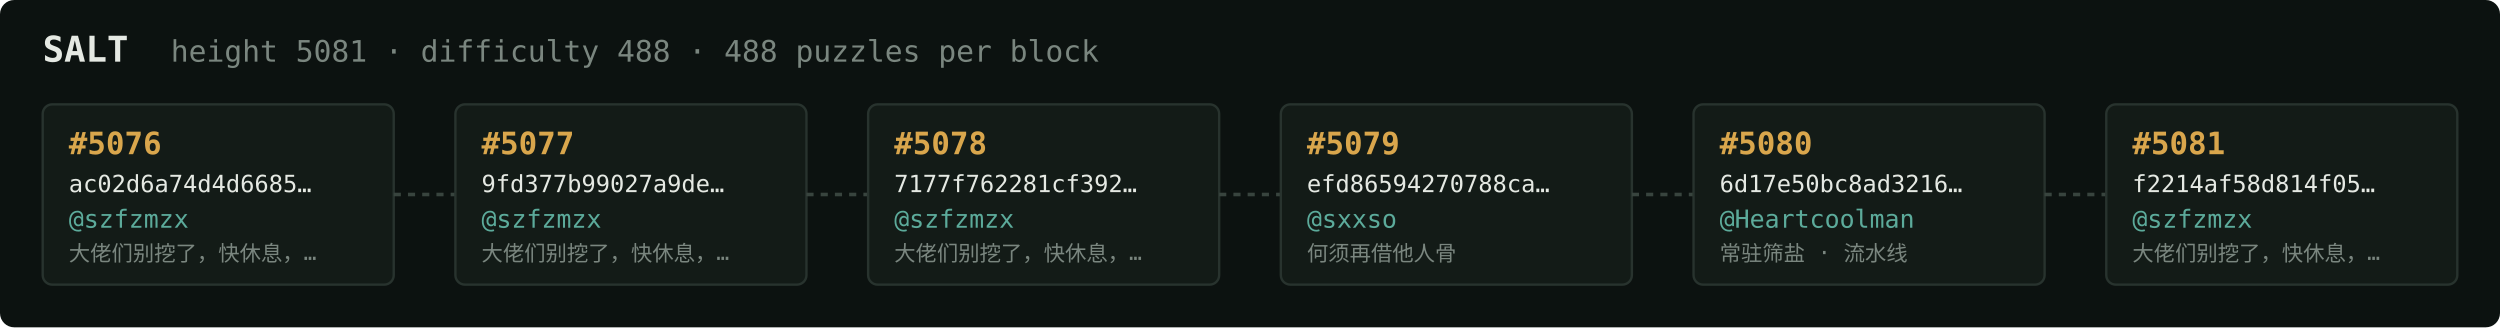
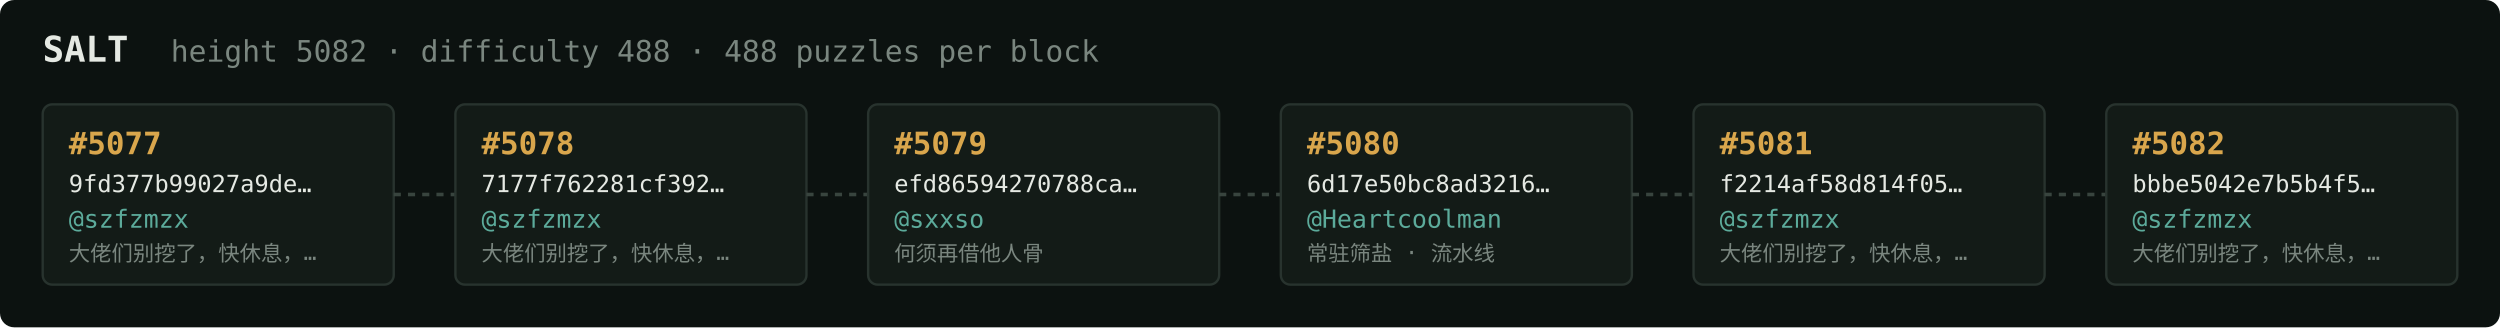
<svg xmlns="http://www.w3.org/2000/svg" width="1054" height="138" viewBox="0 0 1054 138" font-family="ui-monospace,SFMono-Regular,Menlo,monospace">
  <rect fill="#0c1210" width="1054" height="138" rx="6" />
  <text x="18" y="26" fill="#e5e9e3" font-size="15" font-weight="700">SALT</text>
-   <text x="72" y="26" fill="#7a867f" font-size="12.5">height 5081 · difficulty 488 · 488 puzzles per block</text>
+   <text x="72" y="26" fill="#7a867f" font-size="12.5">height 5082 · difficulty 488 · 488 puzzles per block</text>
  <rect x="18" y="44" width="148" height="76" rx="4" fill="#131b17" stroke="#28332e" stroke-width="1" />
-   <text x="29" y="65" fill="#d9a64c" font-size="13" font-weight="700">#5076</text>
-   <text x="29" y="81" fill="#e5e9e3" font-size="10">ac02d6a74d4d6685…</text>
+   <text x="29" y="65" fill="#d9a64c" font-size="13" font-weight="700">#5077</text>
+   <text x="29" y="81" fill="#e5e9e3" font-size="10">9fd377b99027a9de…</text>
  <text x="29" y="96" fill="#5cab9b" font-size="10.5">@szfzmzx</text>
  <text x="29" y="110" fill="#7a867f" font-size="9">大佬们别挖了，快休息，…</text>
  <line x1="166" y1="82.0" x2="192" y2="82.0" stroke="#38443e" stroke-width="1.5" stroke-dasharray="3 3" />
  <rect x="192" y="44" width="148" height="76" rx="4" fill="#131b17" stroke="#28332e" stroke-width="1" />
-   <text x="203" y="65" fill="#d9a64c" font-size="13" font-weight="700">#5077</text>
-   <text x="203" y="81" fill="#e5e9e3" font-size="10">9fd377b99027a9de…</text>
+   <text x="203" y="65" fill="#d9a64c" font-size="13" font-weight="700">#5078</text>
+   <text x="203" y="81" fill="#e5e9e3" font-size="10">7177f762281cf392…</text>
  <text x="203" y="96" fill="#5cab9b" font-size="10.5">@szfzmzx</text>
  <text x="203" y="110" fill="#7a867f" font-size="9">大佬们别挖了，快休息，…</text>
  <line x1="340" y1="82.0" x2="366" y2="82.0" stroke="#38443e" stroke-width="1.5" stroke-dasharray="3 3" />
  <rect x="366" y="44" width="148" height="76" rx="4" fill="#131b17" stroke="#28332e" stroke-width="1" />
-   <text x="377" y="65" fill="#d9a64c" font-size="13" font-weight="700">#5078</text>
-   <text x="377" y="81" fill="#e5e9e3" font-size="10">7177f762281cf392…</text>
-   <text x="377" y="96" fill="#5cab9b" font-size="10.5">@szfzmzx</text>
-   <text x="377" y="110" fill="#7a867f" font-size="9">大佬们别挖了，快休息，…</text>
+   <text x="377" y="65" fill="#d9a64c" font-size="13" font-weight="700">#5079</text>
+   <text x="377" y="81" fill="#e5e9e3" font-size="10">efd86594270788ca…</text>
+   <text x="377" y="96" fill="#5cab9b" font-size="10.5">@sxxso</text>
+   <text x="377" y="110" fill="#7a867f" font-size="9">何须再借他人骨</text>
  <line x1="514" y1="82.0" x2="540" y2="82.0" stroke="#38443e" stroke-width="1.5" stroke-dasharray="3 3" />
  <rect x="540" y="44" width="148" height="76" rx="4" fill="#131b17" stroke="#28332e" stroke-width="1" />
-   <text x="551" y="65" fill="#d9a64c" font-size="13" font-weight="700">#5079</text>
-   <text x="551" y="81" fill="#e5e9e3" font-size="10">efd86594270788ca…</text>
-   <text x="551" y="96" fill="#5cab9b" font-size="10.5">@sxxso</text>
-   <text x="551" y="110" fill="#7a867f" font-size="9">何须再借他人骨</text>
+   <text x="551" y="65" fill="#d9a64c" font-size="13" font-weight="700">#5080</text>
+   <text x="551" y="81" fill="#e5e9e3" font-size="10">6d17e50bc8ad3216…</text>
+   <text x="551" y="96" fill="#5cab9b" font-size="10.5">@Heartcoolman</text>
+   <text x="551" y="110" fill="#7a867f" font-size="9">常驻筛盐 · 流水线</text>
  <line x1="688" y1="82.0" x2="714" y2="82.0" stroke="#38443e" stroke-width="1.5" stroke-dasharray="3 3" />
  <rect x="714" y="44" width="148" height="76" rx="4" fill="#131b17" stroke="#28332e" stroke-width="1" />
-   <text x="725" y="65" fill="#d9a64c" font-size="13" font-weight="700">#5080</text>
-   <text x="725" y="81" fill="#e5e9e3" font-size="10">6d17e50bc8ad3216…</text>
-   <text x="725" y="96" fill="#5cab9b" font-size="10.5">@Heartcoolman</text>
-   <text x="725" y="110" fill="#7a867f" font-size="9">常驻筛盐 · 流水线</text>
+   <text x="725" y="65" fill="#d9a64c" font-size="13" font-weight="700">#5081</text>
+   <text x="725" y="81" fill="#e5e9e3" font-size="10">f2214af58d814f05…</text>
+   <text x="725" y="96" fill="#5cab9b" font-size="10.5">@szfzmzx</text>
+   <text x="725" y="110" fill="#7a867f" font-size="9">大佬们别挖了，快休息，…</text>
  <line x1="862" y1="82.0" x2="888" y2="82.0" stroke="#38443e" stroke-width="1.5" stroke-dasharray="3 3" />
  <rect x="888" y="44" width="148" height="76" rx="4" fill="#131b17" stroke="#28332e" stroke-width="1" />
-   <text x="899" y="65" fill="#d9a64c" font-size="13" font-weight="700">#5081</text>
-   <text x="899" y="81" fill="#e5e9e3" font-size="10">f2214af58d814f05…</text>
+   <text x="899" y="65" fill="#d9a64c" font-size="13" font-weight="700">#5082</text>
+   <text x="899" y="81" fill="#e5e9e3" font-size="10">bbbe5042e7b5b4f5…</text>
  <text x="899" y="96" fill="#5cab9b" font-size="10.5">@szfzmzx</text>
  <text x="899" y="110" fill="#7a867f" font-size="9">大佬们别挖了，快休息，…</text>
</svg>
